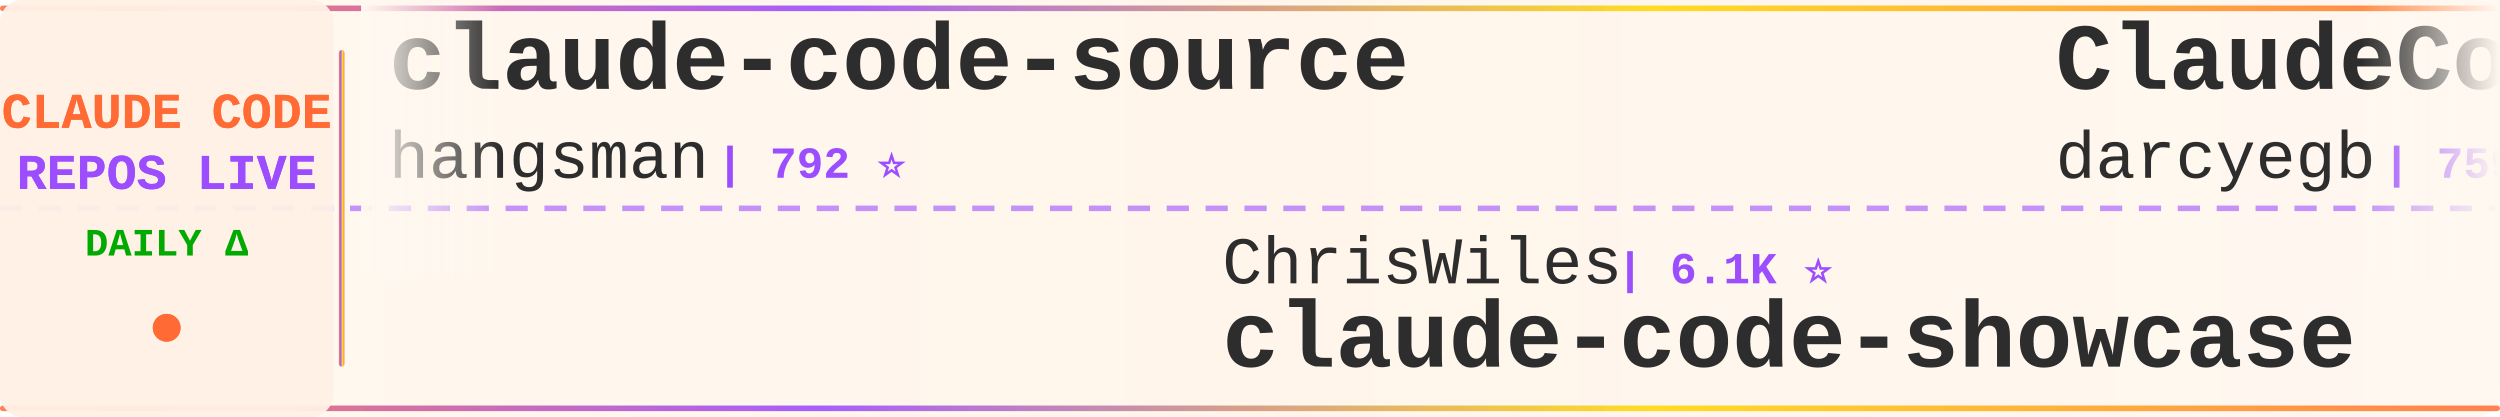
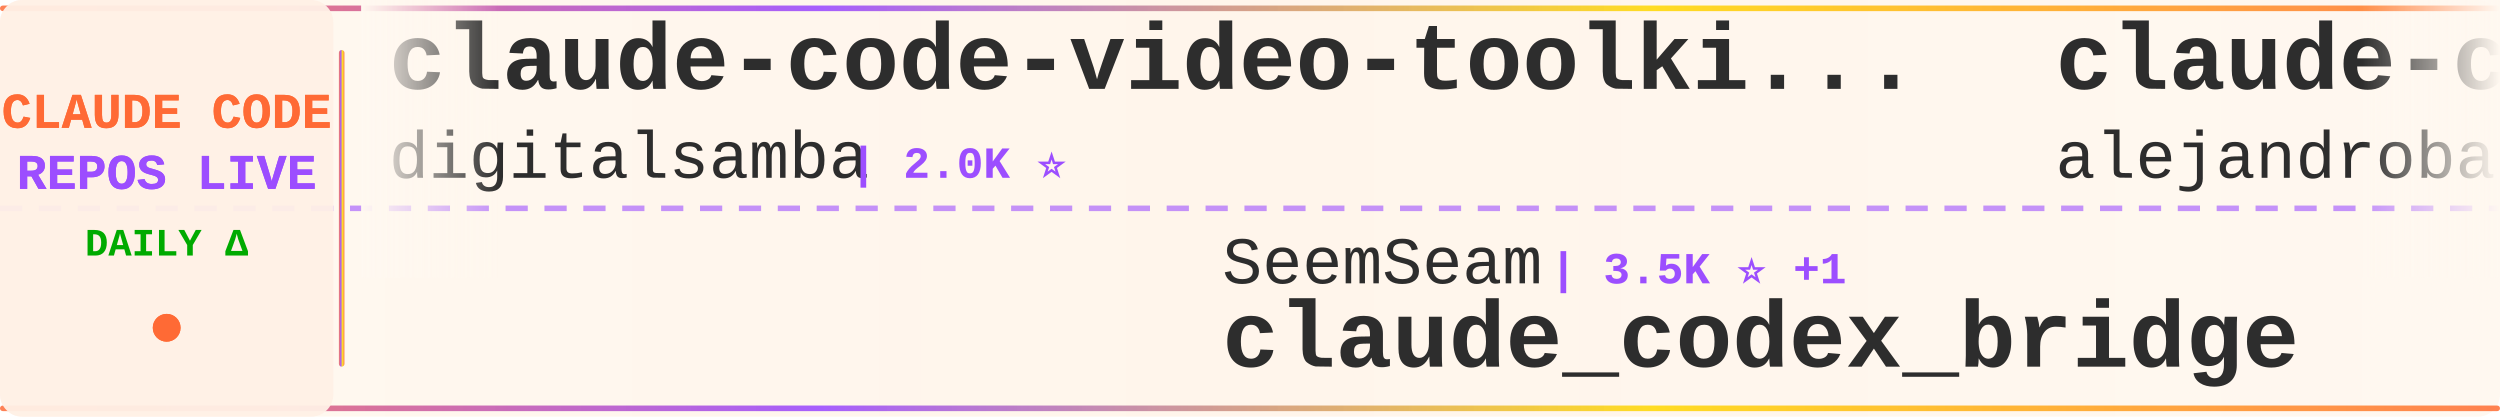
<svg xmlns="http://www.w3.org/2000/svg" width="900" height="150">
  <defs>
    <linearGradient id="tickerBg" x1="0%" y1="0%" x2="100%" y2="0%">
      <stop offset="0%" style="stop-color:#fff8f0;stop-opacity:0.98" />
      <stop offset="50%" style="stop-color:#fff5eb;stop-opacity:1" />
      <stop offset="100%" style="stop-color:#fff8f0;stop-opacity:0.98" />
    </linearGradient>
    <linearGradient id="borderGrad" x1="0%" y1="0%" x2="100%" y2="0%">
      <stop offset="0%" style="stop-color:#FF6B35;stop-opacity:0.85">
        <animate attributeName="stop-opacity" values="0.85;1;0.85" dur="2s" repeatCount="indefinite" />
      </stop>
      <stop offset="33%" style="stop-color:#9C4EFF;stop-opacity:0.9">
        <animate attributeName="stop-opacity" values="0.9;1;0.9" dur="2.2s" repeatCount="indefinite" />
      </stop>
      <stop offset="66%" style="stop-color:#FFD700;stop-opacity:0.85">
        <animate attributeName="stop-opacity" values="0.85;1;0.85" dur="1.8s" repeatCount="indefinite" />
      </stop>
      <stop offset="100%" style="stop-color:#FF6B35;stop-opacity:0.85">
        <animate attributeName="stop-opacity" values="0.85;1;0.85" dur="2s" repeatCount="indefinite" />
      </stop>
    </linearGradient>
    <filter id="textGlow">
      <feGaussianBlur stdDeviation="0.15" result="coloredBlur" />
      <feMerge>
        <feMergeNode in="coloredBlur" />
        <feMergeNode in="SourceGraphic" />
      </feMerge>
    </filter>
    <filter id="metricGlow">
      <feGaussianBlur stdDeviation="0.2" result="coloredBlur" />
      <feMerge>
        <feMergeNode in="coloredBlur" />
        <feMergeNode in="SourceGraphic" />
      </feMerge>
    </filter>
    <linearGradient id="leftFade" x1="0%" y1="0%" x2="100%" y2="0%">
      <stop offset="0%" style="stop-color:#fff8f0;stop-opacity:1" />
      <stop offset="100%" style="stop-color:#fff8f0;stop-opacity:0" />
    </linearGradient>
    <linearGradient id="rightFade" x1="0%" y1="0%" x2="100%" y2="0%">
      <stop offset="0%" style="stop-color:#fff8f0;stop-opacity:0" />
      <stop offset="100%" style="stop-color:#fff8f0;stop-opacity:1" />
    </linearGradient>
  </defs>
  <rect width="900" height="150" fill="url(#tickerBg)" rx="8" />
  <rect x="0" y="2" width="900" height="2" fill="url(#borderGrad)" rx="1" />
  <rect x="0" y="146" width="900" height="2" fill="url(#borderGrad)" rx="1" />
  <line x1="0" y1="75" x2="900" y2="75" stroke="#9C4EFF" stroke-width="2" stroke-dasharray="8 6" opacity="0.6" />
  <rect x="0" y="0" width="120" height="150" fill="#fff0e6" opacity="0.95" rx="8" />
  <text x="60" y="46" font-family="'Courier New', monospace" font-size="18" font-weight="bold" fill="#FF6B35" text-anchor="middle" filter="url(#textGlow)">
    CLAUDE CODE
  </text>
  <text x="60" y="68" font-family="'Courier New', monospace" font-size="18" font-weight="bold" fill="#9C4EFF" text-anchor="middle" filter="url(#textGlow)">
    REPOS LIVE
  </text>
  <text x="60" y="92" font-family="'Courier New', monospace" font-size="14" font-weight="bold" fill="#00aa00" text-anchor="middle">
    DAILY Δ
  </text>
  <circle cx="60" cy="118" r="5" fill="#FF6B35" filter="url(#metricGlow)">
    <animate attributeName="r" values="4;6;4" dur="1.5s" repeatCount="indefinite" />
    <animate attributeName="opacity" values="0.6;1;0.6" dur="1.5s" repeatCount="indefinite" />
  </circle>
  <rect x="122" y="18" width="2" height="114" fill="url(#borderGrad)" rx="1" />
  <clipPath id="tickerClip">
    <rect x="130" y="0" width="770" height="150" />
  </clipPath>
  <g clip-path="url(#tickerClip)">
    <g id="tickerItems">
      <animateTransform attributeName="transform" attributeType="XML" type="translate" from="0 0" to="-3000 0" dur="54s" repeatCount="indefinite" />
      <g transform="translate(0, 0)">
-         <text x="140" y="32" font-family="'Courier New', monospace" font-size="34" font-weight="bold" fill="#2d2d2d">claude-code-source</text>
-         <text x="140" y="64" font-family="'Courier New', monospace" font-size="24" font-weight="normal" fill="#2d2d2d" opacity="1.0">hangsman</text>
-         <text x="258" y="64" font-family="'Courier New', monospace" font-size="16" font-weight="bold" fill="#9C4EFF"> | 792 ⭐</text>
-       </g>
-       <g transform="translate(300, 0)">
-         <text x="140" y="102" font-family="'Courier New', monospace" font-size="24" font-weight="normal" fill="#2d2d2d" opacity="1.0">ChrisWiles</text>
-         <text x="282" y="102" font-family="'Courier New', monospace" font-size="16" font-weight="bold" fill="#9C4EFF"> | 6.1K ⭐</text>
-         <text x="140" y="132" font-family="'Courier New', monospace" font-size="34" font-weight="bold" fill="#2d2d2d">claude-code-showcase</text>
-       </g>
-       <g transform="translate(600, 0)">
-         <text x="140" y="32" font-family="'Courier New', monospace" font-size="34" font-weight="bold" fill="#2d2d2d">ClaudeCodeAgents</text>
-         <text x="140" y="64" font-family="'Courier New', monospace" font-size="24" font-weight="normal" fill="#2d2d2d" opacity="1.0">darcyegb</text>
-         <text x="258" y="64" font-family="'Courier New', monospace" font-size="16" font-weight="bold" fill="#9C4EFF"> | 759 ⭐</text>
-       </g>
-       <g transform="translate(900, 0)">
-         <text x="140" y="102" font-family="'Courier New', monospace" font-size="24" font-weight="normal" fill="#2d2d2d" opacity="1.0">liuup</text>
-         <text x="222" y="102" font-family="'Courier New', monospace" font-size="16" font-weight="bold" fill="#9C4EFF"> | 3.9K ⭐</text>
-         <text x="140" y="132" font-family="'Courier New', monospace" font-size="34" font-weight="bold" fill="#2d2d2d">claude-code-analysis</text>
-       </g>
-       <g transform="translate(1200, 0)">
        <text x="140" y="32" font-family="'Courier New', monospace" font-size="34" font-weight="bold" fill="#2d2d2d">claude-code-video-toolki...</text>
        <text x="140" y="64" font-family="'Courier New', monospace" font-size="24" font-weight="normal" fill="#2d2d2d" opacity="1.0">digitalsamba</text>
        <text x="306" y="64" font-family="'Courier New', monospace" font-size="16" font-weight="bold" fill="#9C4EFF"> | 2.0K ⭐</text>
      </g>
+       <g transform="translate(300, 0)">
+         <text x="140" y="102" font-family="'Courier New', monospace" font-size="24" font-weight="normal" fill="#2d2d2d" opacity="1.0">SeemSeam</text>
+         <text x="258" y="102" font-family="'Courier New', monospace" font-size="16" font-weight="bold" fill="#9C4EFF"> | 3.5K ⭐ +1</text>
+         <text x="140" y="132" font-family="'Courier New', monospace" font-size="34" font-weight="bold" fill="#2d2d2d">claude_codex_bridge</text>
+       </g>
+       <g transform="translate(600, 0)">
+         <text x="140" y="32" font-family="'Courier New', monospace" font-size="34" font-weight="bold" fill="#2d2d2d">claude-code-from-source</text>
+         <text x="140" y="64" font-family="'Courier New', monospace" font-size="24" font-weight="normal" fill="#2d2d2d" opacity="1.0">alejandrobalderas</text>
+         <text x="366" y="64" font-family="'Courier New', monospace" font-size="16" font-weight="bold" fill="#9C4EFF"> | 2.8K ⭐</text>
+       </g>
+       <g transform="translate(900, 0)">
+         <text x="140" y="102" font-family="'Courier New', monospace" font-size="24" font-weight="normal" fill="#2d2d2d" opacity="1.0">OrcaWhisper</text>
+         <text x="294" y="102" font-family="'Courier New', monospace" font-size="16" font-weight="bold" fill="#9C4EFF"> | 93 ⭐</text>
+         <text x="140" y="132" font-family="'Courier New', monospace" font-size="34" font-weight="bold" fill="#2d2d2d">Claude-Code</text>
+       </g>
+       <g transform="translate(1200, 0)">
+         <text x="140" y="32" font-family="'Courier New', monospace" font-size="34" font-weight="bold" fill="#2d2d2d">claude-code-best-practic...</text>
+         <text x="140" y="64" font-family="'Courier New', monospace" font-size="24" font-weight="normal" fill="#2d2d2d" opacity="1.0">shanraisshan</text>
+         <text x="306" y="64" font-family="'Courier New', monospace" font-size="16" font-weight="bold" fill="#9C4EFF"> | 65.6K ⭐ +4</text>
+       </g>
      <g transform="translate(1500, 0)">
-         <text x="140" y="102" font-family="'Courier New', monospace" font-size="24" font-weight="normal" fill="#2d2d2d" opacity="1.0">AprilNEA</text>
-         <text x="258" y="102" font-family="'Courier New', monospace" font-size="16" font-weight="bold" fill="#9C4EFF"> | 392 ⭐</text>
+         <text x="140" y="102" font-family="'Courier New', monospace" font-size="24" font-weight="normal" fill="#2d2d2d" opacity="1.0">fazxes</text>
+         <text x="234" y="102" font-family="'Courier New', monospace" font-size="16" font-weight="bold" fill="#9C4EFF"> | 234 ⭐</text>
+         <text x="140" y="132" font-family="'Courier New', monospace" font-size="34" font-weight="bold" fill="#2d2d2d">Claude-code</text>
+       </g>
+       <g transform="translate(1800, 0)">
+         <text x="140" y="32" font-family="'Courier New', monospace" font-size="34" font-weight="bold" fill="#2d2d2d">claude-code-source-code-...</text>
+         <text x="140" y="64" font-family="'Courier New', monospace" font-size="24" font-weight="normal" fill="#2d2d2d" opacity="1.0">ghuntley</text>
+         <text x="258" y="64" font-family="'Courier New', monospace" font-size="16" font-weight="bold" fill="#9C4EFF"> | 990 ⭐</text>
+       </g>
+       <g transform="translate(2100, 0)">
+         <text x="140" y="102" font-family="'Courier New', monospace" font-size="24" font-weight="normal" fill="#2d2d2d" opacity="1.0">JrCx7scC</text>
+         <text x="258" y="102" font-family="'Courier New', monospace" font-size="16" font-weight="bold" fill="#9C4EFF"> | 375 ⭐</text>
        <text x="140" y="132" font-family="'Courier New', monospace" font-size="34" font-weight="bold" fill="#2d2d2d">claude-code-source</text>
      </g>
-       <g transform="translate(1800, 0)">
-         <text x="140" y="32" font-family="'Courier New', monospace" font-size="34" font-weight="bold" fill="#2d2d2d">claude_code_src</text>
-         <text x="140" y="64" font-family="'Courier New', monospace" font-size="24" font-weight="normal" fill="#2d2d2d" opacity="1.0">ponponon</text>
-         <text x="258" y="64" font-family="'Courier New', monospace" font-size="16" font-weight="bold" fill="#9C4EFF"> | 2.3K ⭐</text>
-       </g>
-       <g transform="translate(2100, 0)">
-         <text x="140" y="102" font-family="'Courier New', monospace" font-size="24" font-weight="normal" fill="#2d2d2d" opacity="1.0">chauncygu</text>
-         <text x="270" y="102" font-family="'Courier New', monospace" font-size="16" font-weight="bold" fill="#9C4EFF"> | 2.8K ⭐</text>
-         <text x="140" y="132" font-family="'Courier New', monospace" font-size="34" font-weight="bold" fill="#2d2d2d">collection-claude-code-s...</text>
-       </g>
      <g transform="translate(2400, 0)">
-         <text x="140" y="32" font-family="'Courier New', monospace" font-size="34" font-weight="bold" fill="#2d2d2d">everything-claude-code</text>
-         <text x="140" y="64" font-family="'Courier New', monospace" font-size="24" font-weight="normal" fill="#2d2d2d" opacity="1.0">WorldFlowAI</text>
-         <text x="294" y="64" font-family="'Courier New', monospace" font-size="16" font-weight="bold" fill="#9C4EFF"> | 2.0K ⭐ +7</text>
+         <text x="140" y="32" font-family="'Courier New', monospace" font-size="34" font-weight="bold" fill="#2d2d2d">claude-code-security-rev...</text>
+         <text x="140" y="64" font-family="'Courier New', monospace" font-size="24" font-weight="normal" fill="#2d2d2d" opacity="1.0">anthropics</text>
+         <text x="282" y="64" font-family="'Courier New', monospace" font-size="16" font-weight="bold" fill="#9C4EFF"> | 6.2K ⭐</text>
      </g>
      <g transform="translate(2700, 0)">
-         <text x="140" y="102" font-family="'Courier New', monospace" font-size="24" font-weight="normal" fill="#2d2d2d" opacity="1.0">zstmfhy</text>
-         <text x="246" y="102" font-family="'Courier New', monospace" font-size="16" font-weight="bold" fill="#9C4EFF"> | 189 ⭐</text>
-         <text x="140" y="132" font-family="'Courier New', monospace" font-size="34" font-weight="bold" fill="#2d2d2d">Claude-code</text>
+         <text x="140" y="102" font-family="'Courier New', monospace" font-size="24" font-weight="normal" fill="#2d2d2d" opacity="1.0">feiskyer</text>
+         <text x="258" y="102" font-family="'Courier New', monospace" font-size="16" font-weight="bold" fill="#9C4EFF"> | 1.6K ⭐ +1</text>
+         <text x="140" y="132" font-family="'Courier New', monospace" font-size="34" font-weight="bold" fill="#2d2d2d">claude-code-settings</text>
      </g>
      <g transform="translate(3000, 0)">
-         <text x="140" y="32" font-family="'Courier New', monospace" font-size="34" font-weight="bold" fill="#2d2d2d">claude-code-source</text>
-         <text x="140" y="64" font-family="'Courier New', monospace" font-size="24" font-weight="normal" fill="#2d2d2d" opacity="1.0">hangsman</text>
-         <text x="258" y="64" font-family="'Courier New', monospace" font-size="16" font-weight="bold" fill="#9C4EFF"> | 792 ⭐</text>
+         <text x="140" y="32" font-family="'Courier New', monospace" font-size="34" font-weight="bold" fill="#2d2d2d">claude-code-video-toolki...</text>
+         <text x="140" y="64" font-family="'Courier New', monospace" font-size="24" font-weight="normal" fill="#2d2d2d" opacity="1.0">digitalsamba</text>
+         <text x="306" y="64" font-family="'Courier New', monospace" font-size="16" font-weight="bold" fill="#9C4EFF"> | 2.0K ⭐</text>
      </g>
      <g transform="translate(3300, 0)">
-         <text x="140" y="102" font-family="'Courier New', monospace" font-size="24" font-weight="normal" fill="#2d2d2d" opacity="1.0">ChrisWiles</text>
-         <text x="282" y="102" font-family="'Courier New', monospace" font-size="16" font-weight="bold" fill="#9C4EFF"> | 6.1K ⭐</text>
-         <text x="140" y="132" font-family="'Courier New', monospace" font-size="34" font-weight="bold" fill="#2d2d2d">claude-code-showcase</text>
+         <text x="140" y="102" font-family="'Courier New', monospace" font-size="24" font-weight="normal" fill="#2d2d2d" opacity="1.0">SeemSeam</text>
+         <text x="258" y="102" font-family="'Courier New', monospace" font-size="16" font-weight="bold" fill="#9C4EFF"> | 3.5K ⭐ +1</text>
+         <text x="140" y="132" font-family="'Courier New', monospace" font-size="34" font-weight="bold" fill="#2d2d2d">claude_codex_bridge</text>
      </g>
      <g transform="translate(3600, 0)">
-         <text x="140" y="32" font-family="'Courier New', monospace" font-size="34" font-weight="bold" fill="#2d2d2d">ClaudeCodeAgents</text>
-         <text x="140" y="64" font-family="'Courier New', monospace" font-size="24" font-weight="normal" fill="#2d2d2d" opacity="1.0">darcyegb</text>
-         <text x="258" y="64" font-family="'Courier New', monospace" font-size="16" font-weight="bold" fill="#9C4EFF"> | 759 ⭐</text>
+         <text x="140" y="32" font-family="'Courier New', monospace" font-size="34" font-weight="bold" fill="#2d2d2d">claude-code-from-source</text>
+         <text x="140" y="64" font-family="'Courier New', monospace" font-size="24" font-weight="normal" fill="#2d2d2d" opacity="1.0">alejandrobalderas</text>
+         <text x="366" y="64" font-family="'Courier New', monospace" font-size="16" font-weight="bold" fill="#9C4EFF"> | 2.8K ⭐</text>
      </g>
      <g transform="translate(3900, 0)">
-         <text x="140" y="102" font-family="'Courier New', monospace" font-size="24" font-weight="normal" fill="#2d2d2d" opacity="1.0">liuup</text>
-         <text x="222" y="102" font-family="'Courier New', monospace" font-size="16" font-weight="bold" fill="#9C4EFF"> | 3.9K ⭐</text>
-         <text x="140" y="132" font-family="'Courier New', monospace" font-size="34" font-weight="bold" fill="#2d2d2d">claude-code-analysis</text>
+         <text x="140" y="102" font-family="'Courier New', monospace" font-size="24" font-weight="normal" fill="#2d2d2d" opacity="1.0">OrcaWhisper</text>
+         <text x="294" y="102" font-family="'Courier New', monospace" font-size="16" font-weight="bold" fill="#9C4EFF"> | 93 ⭐</text>
+         <text x="140" y="132" font-family="'Courier New', monospace" font-size="34" font-weight="bold" fill="#2d2d2d">Claude-Code</text>
      </g>
    </g>
  </g>
  <rect x="130" y="0" width="50" height="100" fill="url(#leftFade)" />
  <rect x="850" y="0" width="50" height="100" fill="url(#rightFade)" />
</svg>
